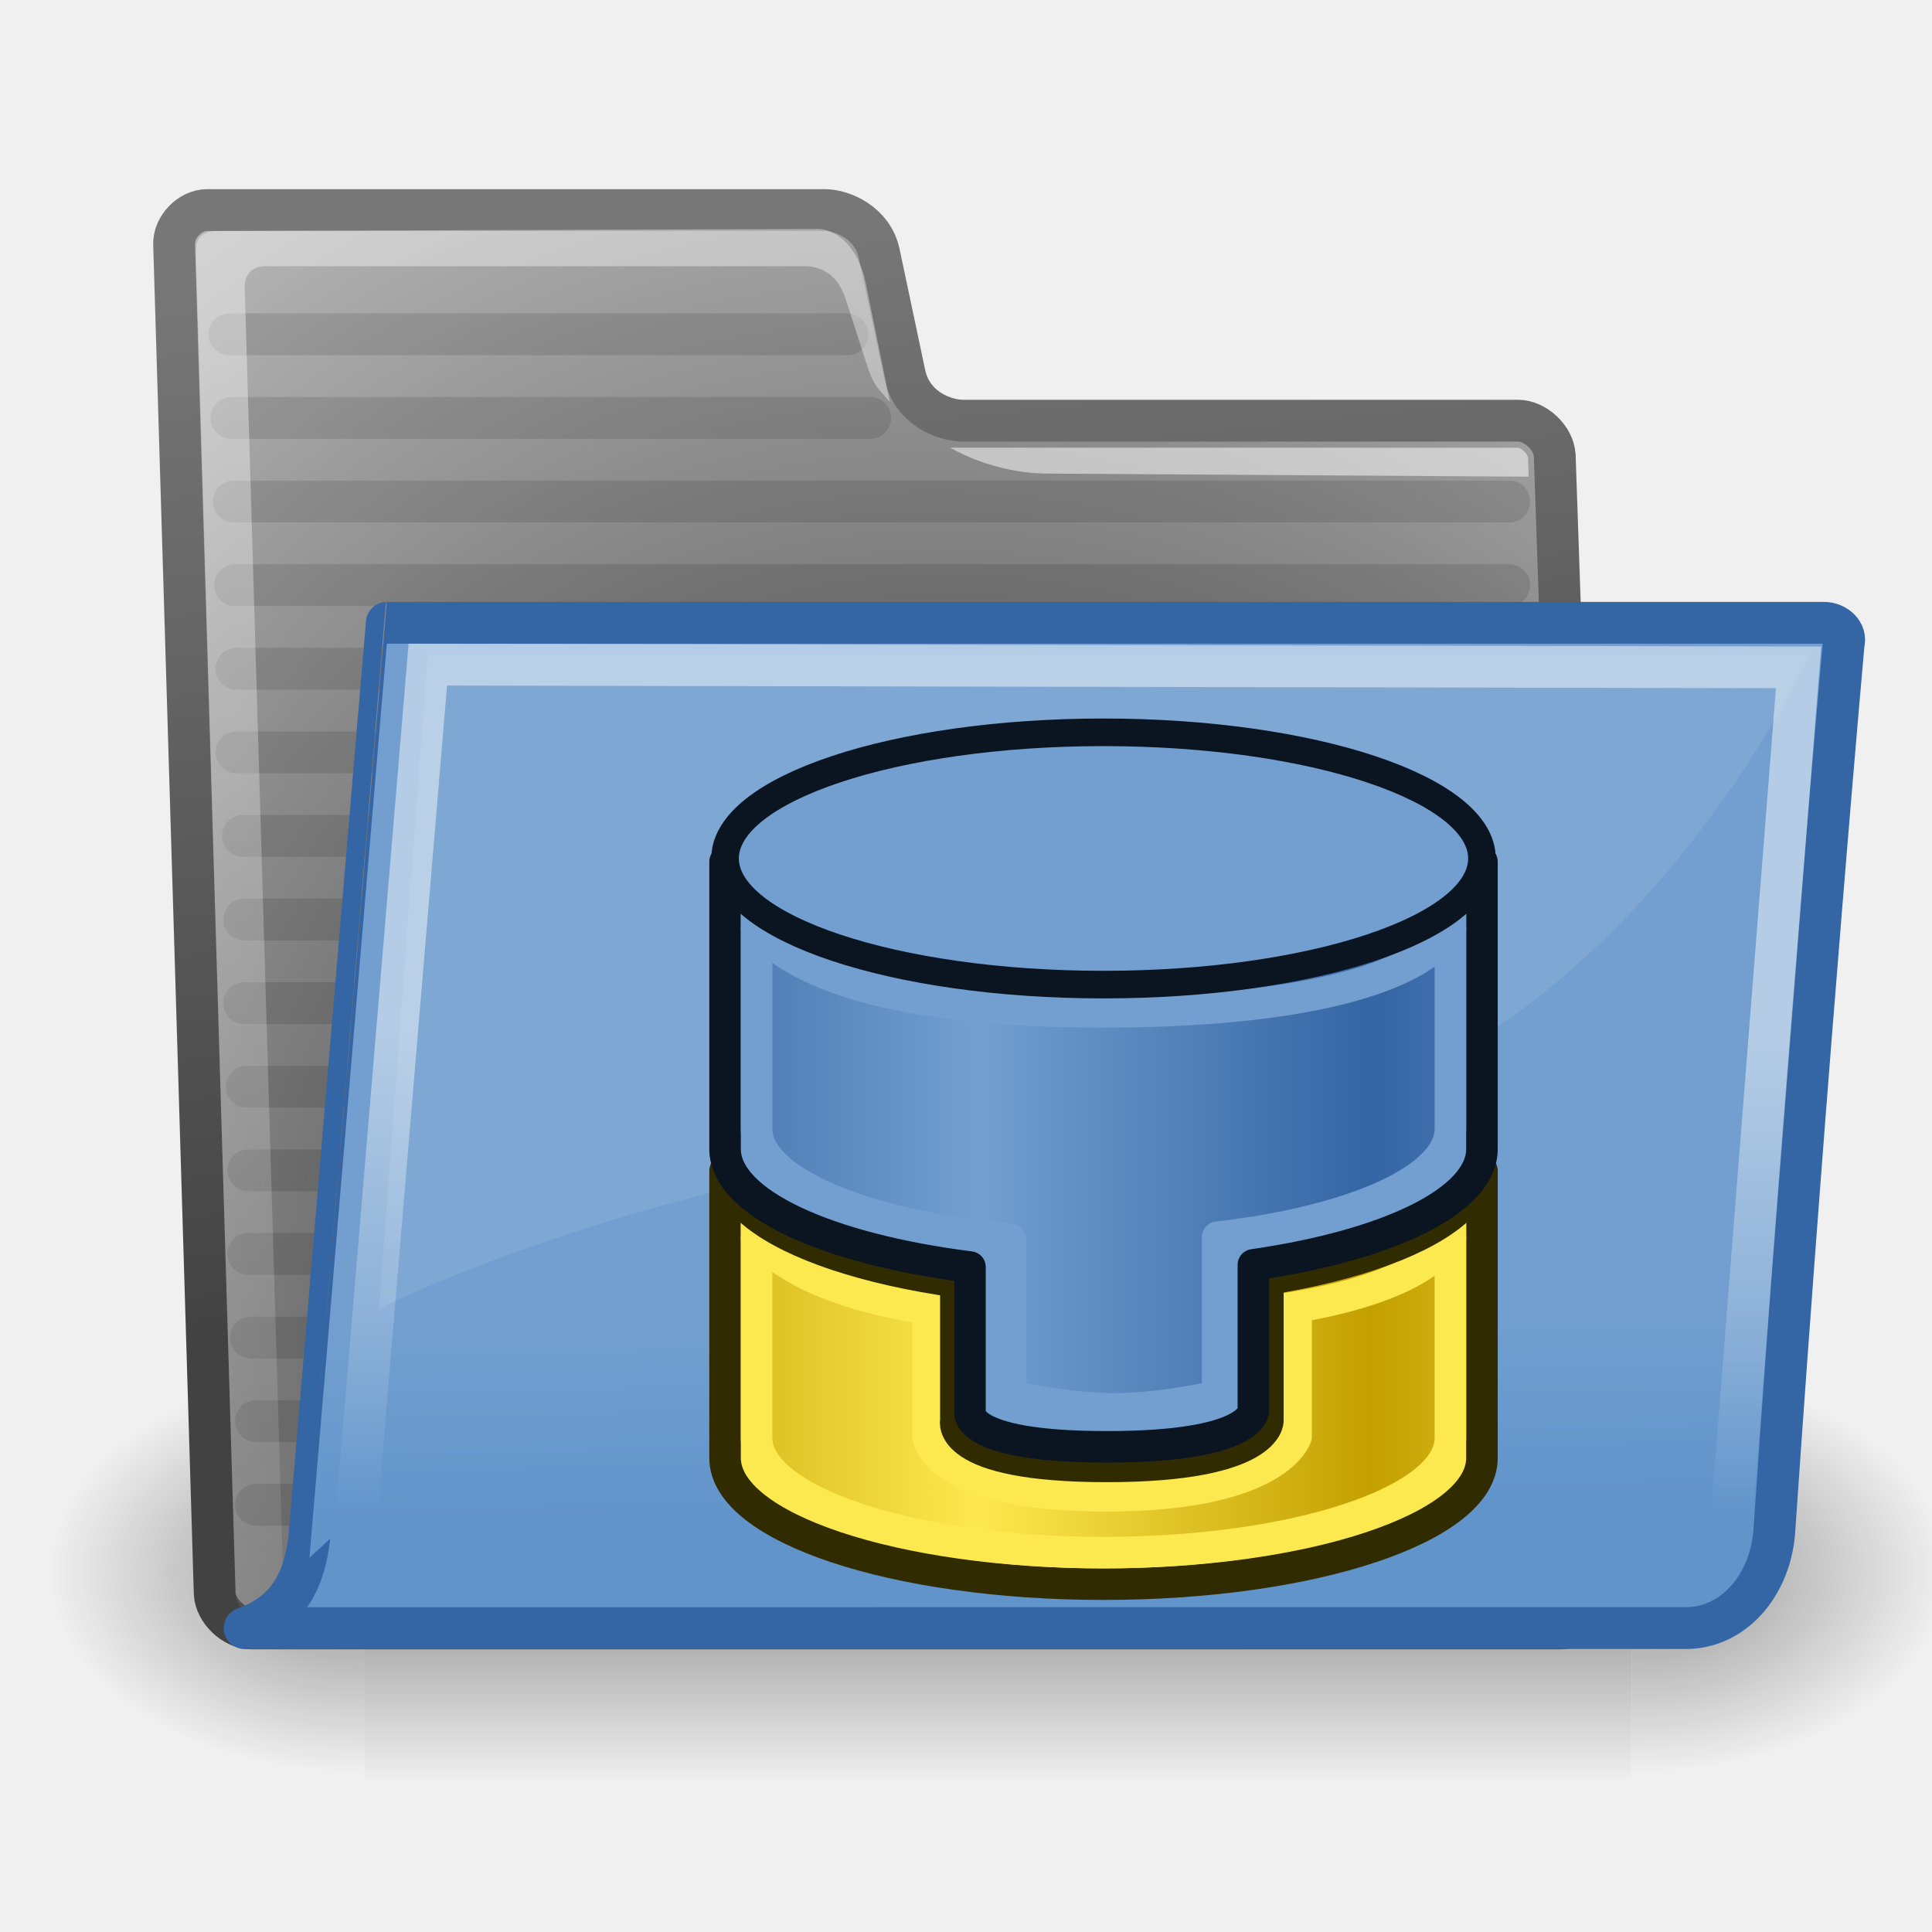
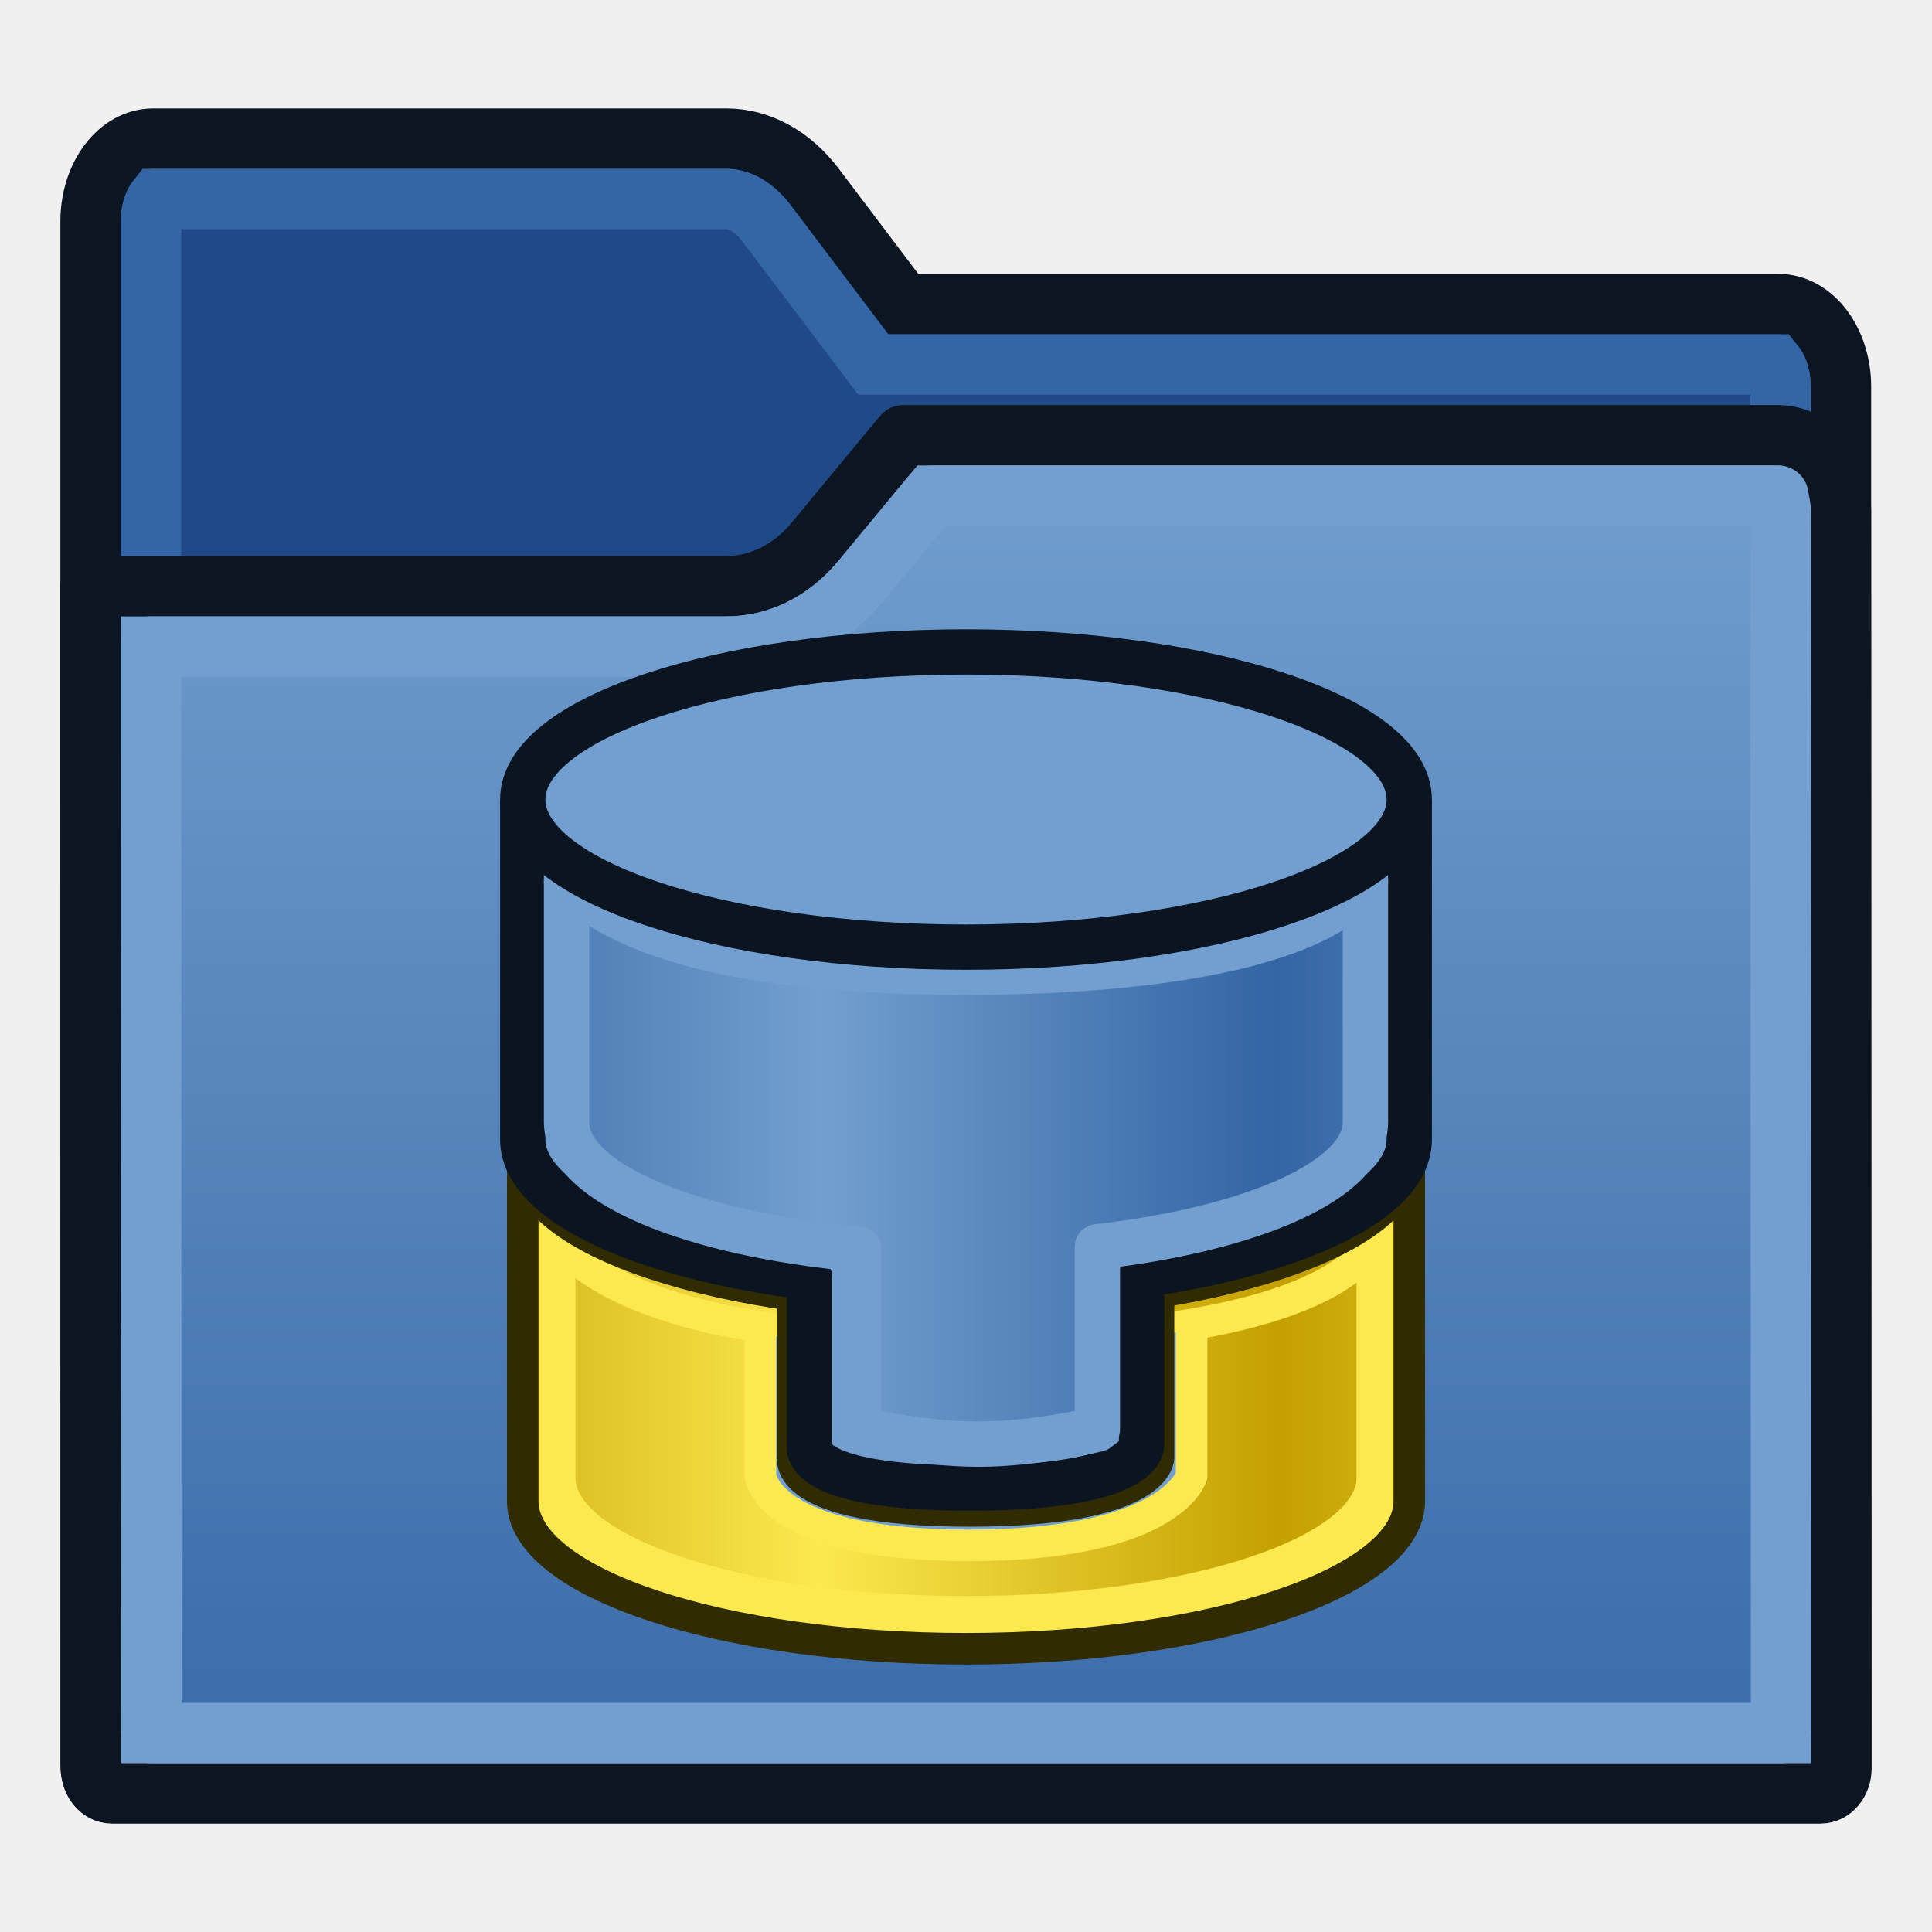
<svg xmlns="http://www.w3.org/2000/svg" xmlns:xlink="http://www.w3.org/1999/xlink" width="64px" height="64px" id="svg2821" version="1.1">
  <defs id="defs2823">
    <linearGradient id="linearGradient4">
      <stop style="stop-color:#3465a4;stop-opacity:1;" offset="0" id="stop3" />
      <stop style="stop-color:#729fcf;stop-opacity:1;" offset="1" id="stop4" />
    </linearGradient>
    <linearGradient id="linearGradient3801">
      <stop style="stop-color:#c4a000;stop-opacity:1" offset="0" id="stop3803" />
      <stop style="stop-color:#fce94f;stop-opacity:1" offset="1" id="stop3805" />
    </linearGradient>
-     <radialGradient xlink:href="#linearGradient3377" id="radialGradient3701" gradientUnits="userSpaceOnUse" cx="84.883" cy="77.043" fx="84.883" fy="77.043" r="19.467" gradientTransform="matrix(2.849242,1.258512,-0.4040415,0.9147407,-125.8413,-100.258)" />
-     <linearGradient id="linearGradient3377">
-       <stop id="stop3379" offset="0" style="stop-color:#faff2b;stop-opacity:1;" />
-       <stop id="stop3381" offset="1" style="stop-color:#ffaa00;stop-opacity:1;" />
-     </linearGradient>
-     <radialGradient xlink:href="#linearGradient3377" id="radialGradient3699" gradientUnits="userSpaceOnUse" cx="76.383" cy="94.37" fx="76.383" fy="94.37" r="19.467" gradientTransform="matrix(0.9818943,0.1894295,-0.4109427,2.130092,40.16345,-121.1156)" />
    <linearGradient xlink:href="#linearGradient3801" id="linearGradient3807" x1="110" y1="35" x2="85" y2="35" gradientUnits="userSpaceOnUse" spreadMethod="reflect" gradientTransform="translate(-61,-0.1962003)" />
-     <linearGradient xlink:href="#linearGradient3801-5" id="linearGradient3807-7" x1="110" y1="35" x2="85" y2="35" gradientUnits="userSpaceOnUse" spreadMethod="reflect" gradientTransform="translate(-62,-16)" />
-     <linearGradient id="linearGradient3801-5">
-       <stop style="stop-color:#c4a000;stop-opacity:1" offset="0" id="stop3803-3" />
-       <stop style="stop-color:#fce94f;stop-opacity:1" offset="1" id="stop3805-5" />
-     </linearGradient>
-     <linearGradient xlink:href="#linearGradient3838" id="linearGradient3844" x1="2802.963" y1="538.362" x2="2859.726" y2="786.056" gradientUnits="userSpaceOnUse" />
-     <linearGradient id="linearGradient3838">
-       <stop style="stop-color:#34e0e2;stop-opacity:1" offset="0" id="stop3840" />
-       <stop style="stop-color:#06989a;stop-opacity:1" offset="1" id="stop3842" />
-     </linearGradient>
-     <linearGradient y2="786.056" x2="2859.726" y1="538.362" x1="2802.963" gradientUnits="userSpaceOnUse" id="linearGradient3045" xlink:href="#linearGradient3172" />
-     <linearGradient id="linearGradient3172">
-       <stop id="stop3174" offset="0" style="stop-color:#ef2929;stop-opacity:1" />
-       <stop id="stop3176" offset="1" style="stop-color:#a40000;stop-opacity:1" />
-     </linearGradient>
-     <linearGradient xlink:href="#linearGradient3172" id="linearGradient3880" gradientUnits="userSpaceOnUse" x1="2802.963" y1="626.087" x2="2849.406" y2="822.179" />
-     <linearGradient xlink:href="#linearGradient4" id="linearGradient3" gradientUnits="userSpaceOnUse" gradientTransform="translate(-61,-0.1962003)" x1="110" y1="35" x2="85" y2="35" spreadMethod="reflect" />
-     <linearGradient id="linearGradient6715" y2="609.51" gradientUnits="userSpaceOnUse" x2="302.86" gradientTransform="matrix(2.7744,0,0,1.9697,-1892.2,-872.89)" y1="366.65" x1="302.86">
-       <stop id="stop5050" stop-opacity="0" offset="0" />
-       <stop id="stop5056" offset=".5" />
-       <stop id="stop5052" stop-opacity="0" offset="1" />
-     </linearGradient>
-     <radialGradient id="radialGradient6717" xlink:href="#linearGradient5060" gradientUnits="userSpaceOnUse" cy="486.65" cx="605.71" gradientTransform="matrix(2.7744,0,0,1.9697,-1891.6,-872.89)" r="117.14" />
-     <linearGradient id="linearGradient5060">
-       <stop id="stop5062" offset="0" />
-       <stop id="stop5064" stop-opacity="0" offset="1" />
-     </linearGradient>
-     <radialGradient id="radialGradient6719" xlink:href="#linearGradient5060" gradientUnits="userSpaceOnUse" cy="486.65" cx="605.71" gradientTransform="matrix(-2.7744,0,0,1.9697,112.76,-872.89)" r="117.14" />
-     <radialGradient id="radialGradient238" gradientUnits="userSpaceOnUse" cy="37.518" cx="20.706" gradientTransform="matrix(1.055,-0.027345,0.1777,1.1909,-3.5722,-7.1253)" r="30.905">
-       <stop id="stop1790" stop-color="#202020" offset="0" />
-       <stop id="stop1791" stop-color="#b9b9b9" offset="1" />
-     </radialGradient>
-     <linearGradient id="linearGradient3104" y2="6.18" gradientUnits="userSpaceOnUse" x2="15.515" y1="31.368" x1="18.113">
-       <stop id="stop3098" stop-color="#424242" offset="0" />
-       <stop id="stop3100" stop-color="#777" offset="1" />
-     </linearGradient>
-     <linearGradient id="linearGradient491" y2="66.834" gradientUnits="userSpaceOnUse" x2="9.898" gradientTransform="matrix(1.5168,0,0,0.70898,-0.87957,-1.3182)" y1="13.773" x1="6.23">
-       <stop id="stop3984" stop-color="#fff" stop-opacity=".876" offset="0" />
-       <stop id="stop3985" stop-color="#fffffe" stop-opacity="0" offset="1" />
-     </linearGradient>
-     <linearGradient id="linearGradient9772" y2="32.05" gradientUnits="userSpaceOnUse" x2="22.065" y1="36.988" x1="22.176">
-       <stop id="stop9768" stop-color="#6194cb" offset="0" />
-       <stop id="stop9770" stop-color="#729fcf" offset="1" />
-     </linearGradient>
-     <linearGradient id="linearGradient322" y2="46.689" gradientUnits="userSpaceOnUse" x2="12.854" gradientTransform="matrix(1.3175,0,0,0.81626,-0.87957,-1.3182)" y1="32.567" x1="13.036">
-       <stop id="stop320" stop-color="#fff" offset="0" />
-       <stop id="stop321" stop-color="#fff" stop-opacity="0" offset="1" />
-     </linearGradient>
+     <linearGradient xlink:href="#linearGradient4" id="linearGradient3" gradientUnits="userSpaceOnUse" gradientTransform="matrix(0.9830793,0,0,0.9828053,-59.42638,1.029734)" x1="110" y1="35" x2="85" y2="35" spreadMethod="reflect" />
+     <linearGradient xlink:href="#linearGradient4" id="linearGradient9" x1="32" y1="64" x2="32" y2="14.42" gradientUnits="userSpaceOnUse" />
  </defs>
  <g id="layer1">
-     <g id="layer1-0" transform="matrix(1.384753,0,0,1.384753,0.8508375,-0.7817986)">
-       <g id="g6707" transform="matrix(0.022624,0,0,0.020868,43.383,36.37)">
-         <rect id="rect6709" opacity="0.402" height="478.36" width="1339.6" y="-150.7" x="-1559.3" fill="url(#linearGradient6715)" style="fill:url(#linearGradient6715)" />
-         <path id="path6711" opacity="0.402" d="m -219.62,-150.68 v 478.33 c 142.88,0.9 345.4,-107.17 345.4,-239.2 0,-132.02 -159.44,-239.13 -345.4,-239.13 z" fill="url(#radialGradient6717)" style="fill:url(#radialGradient6717)" />
-         <path id="path6713" opacity="0.402" d="m -1559.3,-150.68 v 478.33 c -142.8,0.9 -345.4,-107.17 -345.4,-239.2 0,-132.02 159.5,-239.13 345.4,-239.13 z" fill="url(#radialGradient6719)" style="fill:url(#radialGradient6719)" />
+     <g id="layer3" style="display:inline">
+       <path style="fill:#204a87;fill-opacity:1;stroke:#0c1522;stroke-width:2;stroke-linecap:round;stroke-miterlimit:4;stroke-dasharray:none;stroke-opacity:1;paint-order:normal" id="path4" d="M 29.922,10.073 26.993,6.198 C 26.217,5.17 25.163,4.592 24.065,4.592 H 5.071 c -1.144,0 -2.071,1.227 -2.071,2.74 V 58.484 c 0,0.504 0.309,0.913 0.69,0.913 H 60.295 c 0.381,0 0.69,-0.409 0.69,-0.913 V 12.813 c 0,-1.513 -0.927,-2.74 -2.071,-2.74 z" />
+       <path style="fill:#204a87;fill-opacity:1;stroke:#3465a4;stroke-width:2;stroke-linecap:round;stroke-miterlimit:4;stroke-dasharray:none;stroke-opacity:1;paint-order:normal" id="path7" d="M 5.209,6.592 H 24.064 c 0.375,0 0.875,0.203 1.334,0.811 l 3.527,4.67 h 29.85 c 0.008,0.01 0.018,0.023 0.027,0.037 0.011,0.016 0.022,0.032 0.033,0.053 0.08,0.145 0.148,0.361 0.148,0.65 v 44.586 H 5 V 7.332 C 5,7.044 5.068,6.829 5.148,6.684 c 0.011,-0.02 0.023,-0.039 0.033,-0.055 0.01,-0.014 0.019,-0.027 0.027,-0.037 z" />
+       <path style="fill:#729fcf;fill-opacity:1;stroke:#0c1522;stroke-width:2;stroke-linecap:round;stroke-linejoin:round;stroke-miterlimit:4;stroke-dasharray:none;stroke-opacity:1;paint-order:normal" id="path6" d="m 29.919,14.42 -2.927,3.535 C 26.216,18.892 25.162,19.418 24.064,19.418 H 3 l 0.016,39.156 c 2.171e-4,0.46 0.309,0.833 0.691,0.833 h 56.604 c 0.381,0 0.69,-0.373 0.69,-0.833 L 60.983,16.919 C 60.983,15.539 60.055,14.42 58.912,14.42 H 29.919 Z" />
+       <path style="fill:url(#linearGradient9);fill-opacity:1;stroke:#729fcf;stroke-width:2;stroke-linecap:round;stroke-linejoin:round;stroke-miterlimit:4;stroke-dasharray:none;stroke-opacity:1;paint-order:normal" id="path8" d="m 30.861,16.42 h 28.051 c 0,0 0.072,0.464 0.072,0.5 L 59,57.408 H 5.016 L 5,21.418 h 19.064 c 1.756,0 3.35,-0.836 4.469,-2.188 z" />
+     </g>
+     <g id="g2" transform="matrix(0.6118374,0,0,0.6112396,12.4212,17.99857)" style="stroke-width:0.854">
+       <g id="g1" transform="translate(3.6192085e-6,-0.8963056)" style="stroke-width:0.854">
+         <path style="fill:#fce94f;stroke:#302b00;stroke-width:1.708;stroke-linecap:round;stroke-linejoin:round;stroke-miterlimit:4.5;stroke-dashoffset:20.4;stroke-opacity:1" d="m 56,52.804 c 0,4.418 -10.745,8 -24,8 -13.255,0 -24,-3.582 -24,-8 l -2e-6,-18.217 H 56 Z" id="path2994-3" />
+         <path style="fill:url(#linearGradient3807);fill-opacity:1;stroke:#fce94f;stroke-width:1.708;stroke-linecap:round;stroke-linejoin:round;stroke-miterlimit:4.5;stroke-dashoffset:20.4;stroke-opacity:1" d="m 54,51.531 c 0,4.017 -9.85,7.273 -22,7.273 -12.15,0 -22,-3.256 -22,-7.273 l -1.5e-6,-15.95 H 54 Z" id="path2994-3-6" />
+         <path style="fill:none;stroke:#fce94f;stroke-width:1.708;stroke-linecap:round;stroke-linejoin:round;stroke-miterlimit:4.5;stroke-dashoffset:20.4;stroke-opacity:1" d="m 54,38.836 c -2,3.273 -9.85,5.273 -22,5.273 -12.15,0 -19,-2 -22,-5.273" id="path2994-3-6-9" />
+         <ellipse style="fill:#fce94f;stroke:#302b00;stroke-width:1.495;stroke-linecap:round;stroke-linejoin:round;stroke-miterlimit:4.5;stroke-dasharray:none;stroke-dashoffset:20.4;stroke-opacity:1" id="path2994" cx="32" cy="34.381" rx="24" ry="8" />
      </g>
-       <path id="path216" stroke-linejoin="round" d="m 4.522,38.687 c 0.022,0.417 0.46,0.833 0.876,0.833 h 31.327 c 0.416,0 0.811,-0.416 0.789,-0.833 L 36.578,11.461 c -0.022,-0.417 -0.46,-0.833 -0.877,-0.833 h -13.27 c -0.486,0 -1.235,-0.316 -1.402,-1.107 L 20.417,6.628 C 20.262,5.893 19.535,5.59 19.119,5.59 H 4.34 c -0.416,0 -0.811,0.416 -0.789,0.833 l 0.971,32.264 z" stroke="url(#linearGradient3104)" stroke-linecap="round" fill="url(#radialGradient238)" style="fill:url(#radialGradient238);stroke:url(#linearGradient3104)" />
-       <path id="path9788" opacity="0.114" stroke-linejoin="round" d="m 5.227,22.562 h 30.265" stroke="#000000" stroke-linecap="round" fill="#729fcf" />
-       <path id="path9784" opacity="0.114" stroke-linejoin="round" d="m 5.042,18.562 h 30.447" stroke="#000000" stroke-linecap="round" fill="#729fcf" />
-       <path id="path9778" opacity="0.114" stroke-linejoin="round" d="m 4.981,12.562 h 30.507" stroke="#000000" stroke-linecap="round" fill="#729fcf" />
-       <path id="path9798" opacity="0.114" stroke-linejoin="round" d="m 5.386,32.562 h 30.109" stroke="#000000" stroke-linecap="round" fill="#729fcf" />
-       <path id="path9800" opacity="0.114" stroke-linejoin="round" d="m 5.509,34.562 h 29.988" stroke="#000000" stroke-linecap="round" fill="#729fcf" />
-       <path id="path9782" opacity="0.114" stroke-linejoin="round" d="m 5.042,16.562 h 30.447" stroke="#000000" stroke-linecap="round" fill="#729fcf" />
-       <path id="path9780" opacity="0.114" stroke-linejoin="round" d="m 5.011,14.562 h 30.478" stroke="#000000" stroke-linecap="round" fill="#729fcf" />
-       <path id="path9776" opacity="0.114" stroke-linejoin="round" d="m 4.922,10.562 h 15.281" stroke="#000000" stroke-linecap="round" fill="#729fcf" />
-       <path id="path9774" opacity="0.114" stroke-linejoin="round" d="m 4.874,8.562 h 14.783" stroke="#000000" stroke-linecap="round" fill="#729fcf" />
-       <path id="path9794" opacity="0.114" stroke-linejoin="round" d="m 5.325,28.562 h 30.169" stroke="#000000" stroke-linecap="round" fill="#729fcf" />
-       <path id="path9792" opacity="0.114" stroke-linejoin="round" d="m 5.288,26.562 h 30.205" stroke="#000000" stroke-linecap="round" fill="#729fcf" />
-       <path id="path9790" opacity="0.114" stroke-linejoin="round" d="m 5.227,24.562 h 30.265" stroke="#000000" stroke-linecap="round" fill="#729fcf" />
-       <path id="path9786" opacity="0.114" stroke-linejoin="round" d="m 5.196,20.562 h 30.296" stroke="#000000" stroke-linecap="round" fill="#729fcf" />
-       <path id="path9796" opacity="0.114" stroke-linejoin="round" d="m 5.325,30.562 h 30.169" stroke="#000000" stroke-linecap="round" fill="#729fcf" />
-       <path id="path9802" opacity="0.114" stroke-linejoin="round" d="m 5.509,36.562 h 29.988" stroke="#000000" stroke-linecap="round" fill="#729fcf" />
-       <path id="path219" opacity="0.451" d="M 6.068,38.864 C 6.085,39.176 5.887,39.384 5.57,39.28 5.252,39.176 5.033,38.968 5.017,38.656 L 4.069,6.591 C 4.053,6.279 4.234,6.091 4.546,6.091 l 14.422,-0.048 c 0.313,0 0.932,0.3 1.133,1.322 l 0.574,2.816 c -0.427,-0.466 -0.419,-0.48 -0.638,-1.157 l -0.406,-1.259 c -0.219,-0.728 -0.698,-0.832 -1.01,-0.832 H 5.733 c -0.312,0 -0.509,0.208 -0.493,0.52 l 0.938,31.515 -0.11,-0.104 z" display="block" fill="url(#linearGradient491)" style="fill:url(#linearGradient491)" />
-       <g id="g220" fill-opacity="0.757" transform="matrix(1.0408,0,0.054493,1.0408,-8.6702,2.6706)" fill="#ffffff">
-         <path id="path221" fill-opacity="0.508" fill="#ffffff" d="M 42.417,8.515 C 42.422,8.418 42.289,8.268 42.182,8.268 L 29.151,8.266 c 0,0 0.911,0.588 2.201,0.596 l 11.054,0.071 c 0.011,-0.212 0.003,-0.256 0.011,-0.418 z" />
-       </g>
-       <path id="path233" stroke-linejoin="round" d="M 39.784,39.511 C 40.927,39.467 41.747,38.414 41.831,37.19 42.622,25.641 43.49,15.958 43.49,15.958 43.562,15.71 43.322,15.463 43.01,15.463 H 8.639 c -4e-4,0 -1.851,21.867 -1.851,21.867 -0.115,0.982 -0.466,1.804 -1.55,2.183 l 34.546,-0.002 z" display="block" stroke="#3465a4" fill="url(#linearGradient9772)" style="fill:url(#linearGradient9772)" />
-       <path id="path304" opacity="0.466" d="m 9.62,16.464 32.791,0.065 -1.574,20.002 c -0.084,1.071 -0.45,1.428 -1.872,1.428 -1.872,0 -28.678,-0.032 -31.395,-0.032 0.234,-0.321 0.334,-0.989 0.335,-1.005 L 9.62,16.464 Z" stroke="url(#linearGradient322)" stroke-linecap="round" stroke-width="1px" fill="none" style="stroke:url(#linearGradient322)" />
-       <path id="path323" d="M 9.62,16.223 8.454,31.866 c 0,0 8.296,-4.148 18.666,-4.148 10.37,0 15.555,-11.495 15.555,-11.495 H 9.62 Z" fill-opacity="0.089" fill-rule="evenodd" fill="#ffffff" />
-     </g>
-     <g id="g2" transform="matrix(0.5223462,0,0,0.5223462,19.84003,21.18495)">
-       <g id="g1" transform="translate(3.6192085e-6,-0.8963056)">
-         <path style="fill:#fce94f;stroke:#302b00;stroke-width:2;stroke-linecap:round;stroke-linejoin:round;stroke-miterlimit:4.5;stroke-dashoffset:20.4;stroke-opacity:1" d="m 56,52.804 c 0,4.418 -10.745,8 -24,8 -13.255,0 -24,-3.582 -24,-8 l -2e-6,-18.217 H 56 Z" id="path2994-3" />
-         <path style="fill:url(#linearGradient3807);fill-opacity:1;stroke:#fce94f;stroke-width:2;stroke-linecap:round;stroke-linejoin:round;stroke-miterlimit:4.5;stroke-dashoffset:20.4;stroke-opacity:1" d="m 54,51.531 c 0,4.017 -9.85,7.273 -22,7.273 -12.15,0 -22,-3.256 -22,-7.273 l -1.5e-6,-15.95 H 54 Z" id="path2994-3-6" />
-         <path style="fill:none;stroke:#fce94f;stroke-width:2;stroke-linecap:round;stroke-linejoin:round;stroke-miterlimit:4.5;stroke-dashoffset:20.4;stroke-opacity:1" d="m 54,38.836 c -2,3.273 -9.85,5.273 -22,5.273 -12.15,0 -19,-2 -22,-5.273" id="path2994-3-6-9" />
-         <ellipse style="fill:#fce94f;stroke:#302b00;stroke-width:1.75;stroke-linecap:round;stroke-linejoin:round;stroke-miterlimit:4.5;stroke-dasharray:none;stroke-dashoffset:20.4;stroke-opacity:1" id="path2994" cx="32" cy="34.381" rx="24" ry="8" />
-       </g>
-       <path d="m 44.724,42.215 v 8.097 c 0,0 -1.084,3.922 -12.565,3.922 -11.481,0 -11.75,-3.922 -11.75,-3.922 v -7.859" style="fill:#729fcf;fill-opacity:1;stroke:#fce94f;stroke-width:2.083;stroke-linecap:round;stroke-linejoin:round;stroke-miterlimit:4.5;stroke-dashoffset:20.4;stroke-opacity:1" id="path1-5" transform="matrix(0.9600002,0,0,0.9600002,1.279994,2.238811)" />
-       <path d="m 42.424,37.935 v 11.605 c 0,0 0.105,2.899 -10.225,2.899 -10.33,0 -9.562,-2.899 -9.562,-2.899 V 38.11" style="fill:#729fcf;fill-opacity:1;stroke:#302b00;stroke-width:2;stroke-linecap:round;stroke-linejoin:round;stroke-miterlimit:4.5;stroke-dashoffset:20.4;stroke-opacity:1" id="path1-6" />
-       <g id="g3" transform="translate(3.6192085e-6,-20.49603)">
-         <path style="fill:#729fcf;fill-opacity:1;stroke:#0b1521;stroke-width:2;stroke-linecap:round;stroke-linejoin:round;stroke-miterlimit:4.5;stroke-dashoffset:20.4;stroke-opacity:1" d="m 56,52.804 c 0,3.293 -5.968,6.121 -14.496,7.348 v 9.236 c 0,0 0.096,2.307 -9.287,2.307 -9.383,0 -8.685,-2.307 -8.685,-2.307 V 60.292 C 14.456,59.15 8,56.228 8,52.804 l -2e-6,-18.217 H 56 Z" id="path1" />
-         <path style="fill:url(#linearGradient3);fill-opacity:1;stroke:#729fcf;stroke-width:2;stroke-linecap:round;stroke-linejoin:round;stroke-miterlimit:4.5;stroke-dashoffset:20.4;stroke-opacity:1" d="m 54,51.531 c 0,3.179 -6.169,5.881 -14.765,6.87 v 10.06 c 0,0 -3.395,0.832 -6.595,0.824 -3.199,-0.008 -6.538,-0.824 -6.538,-0.824 V 58.54 C 16.816,57.687 10,54.872 10,51.531 l -1.5e-6,-15.95 H 54 Z" id="path2" />
-         <path style="fill:none;stroke:#729fcf;stroke-width:2;stroke-linecap:round;stroke-linejoin:round;stroke-miterlimit:4.5;stroke-dashoffset:20.4;stroke-opacity:1" d="m 54,38.836 c -2,3.273 -9.85,5.273 -22,5.273 -12.15,0 -19,-2 -22,-5.273" id="path3" />
-         <ellipse style="fill:#729fcf;fill-opacity:1;stroke:#0b1521;stroke-width:1.75;stroke-linecap:round;stroke-linejoin:round;stroke-miterlimit:4.5;stroke-dasharray:none;stroke-dashoffset:20.4;stroke-opacity:1" id="ellipse3" cx="32" cy="34.381" rx="24" ry="8" />
+       <path d="m 44.724,42.215 v 8.097 c 0,0 -1.084,3.922 -12.565,3.922 -11.481,0 -11.75,-3.922 -11.75,-3.922 v -7.859" style="fill:#729fcf;fill-opacity:1;stroke:#fce94f;stroke-width:1.779;stroke-linecap:round;stroke-linejoin:round;stroke-miterlimit:4.5;stroke-dashoffset:20.4;stroke-opacity:1" id="path1-5" transform="matrix(0.9600002,0,0,0.9600002,1.279994,2.238811)" />
+       <path d="m 42.424,37.935 v 11.605 c 0,0 0.105,2.899 -10.225,2.899 -10.33,0 -9.562,-2.899 -9.562,-2.899 V 38.11" style="fill:#729fcf;fill-opacity:1;stroke:#302b00;stroke-width:1.708;stroke-linecap:round;stroke-linejoin:round;stroke-miterlimit:4.5;stroke-dashoffset:20.4;stroke-opacity:1" id="path1-6" />
+       <g id="g3" transform="translate(3.6192085e-6,-20.49603)" style="stroke-width:0.854">
+         <path style="fill:#729fcf;fill-opacity:1;stroke:#0b1521;stroke-width:2.453;stroke-linecap:round;stroke-linejoin:round;stroke-miterlimit:4.5;stroke-dashoffset:20.4;stroke-opacity:1;stroke-dasharray:none" d="m 56,52.804 c 0,3.293 -5.968,6.121 -14.496,7.348 v 9.236 c 0,0 0.096,2.307 -9.287,2.307 -9.383,0 -8.685,-2.307 -8.685,-2.307 V 60.292 C 14.456,59.15 8,56.228 8,52.804 l -2e-6,-18.217 H 56 Z" id="path1" />
+         <path style="fill:url(#linearGradient3);fill-opacity:1;stroke:#729fcf;stroke-width:2.453;stroke-linecap:round;stroke-linejoin:round;stroke-miterlimit:4.5;stroke-dasharray:none;stroke-dashoffset:20.4;stroke-opacity:1" d="m 53.628,51.868 c 0,3.124 -6.064,5.78 -14.515,6.752 v 9.887 c 0,0 -3.338,0.817 -6.483,0.81 -3.145,-0.007 -6.428,-0.81 -6.428,-0.81 V 58.756 C 17.073,57.918 10.372,55.151 10.372,51.868 l -1e-6,-15.676 h 43.255 z" id="path2" />
+         <path style="fill:none;stroke:#729fcf;stroke-width:1.708;stroke-linecap:round;stroke-linejoin:round;stroke-miterlimit:4.5;stroke-dashoffset:20.4;stroke-opacity:1" d="m 54,38.836 c -2,3.273 -9.85,5.273 -22,5.273 -12.15,0 -19,-2 -22,-5.273" id="path3" />
+         <ellipse style="fill:#729fcf;fill-opacity:1;stroke:#0b1521;stroke-width:2.453;stroke-linecap:round;stroke-linejoin:round;stroke-miterlimit:4.5;stroke-dasharray:none;stroke-dashoffset:20.4;stroke-opacity:1" id="ellipse3" cx="32" cy="34.381" rx="24" ry="8" />
      </g>
    </g>
  </g>
</svg>
